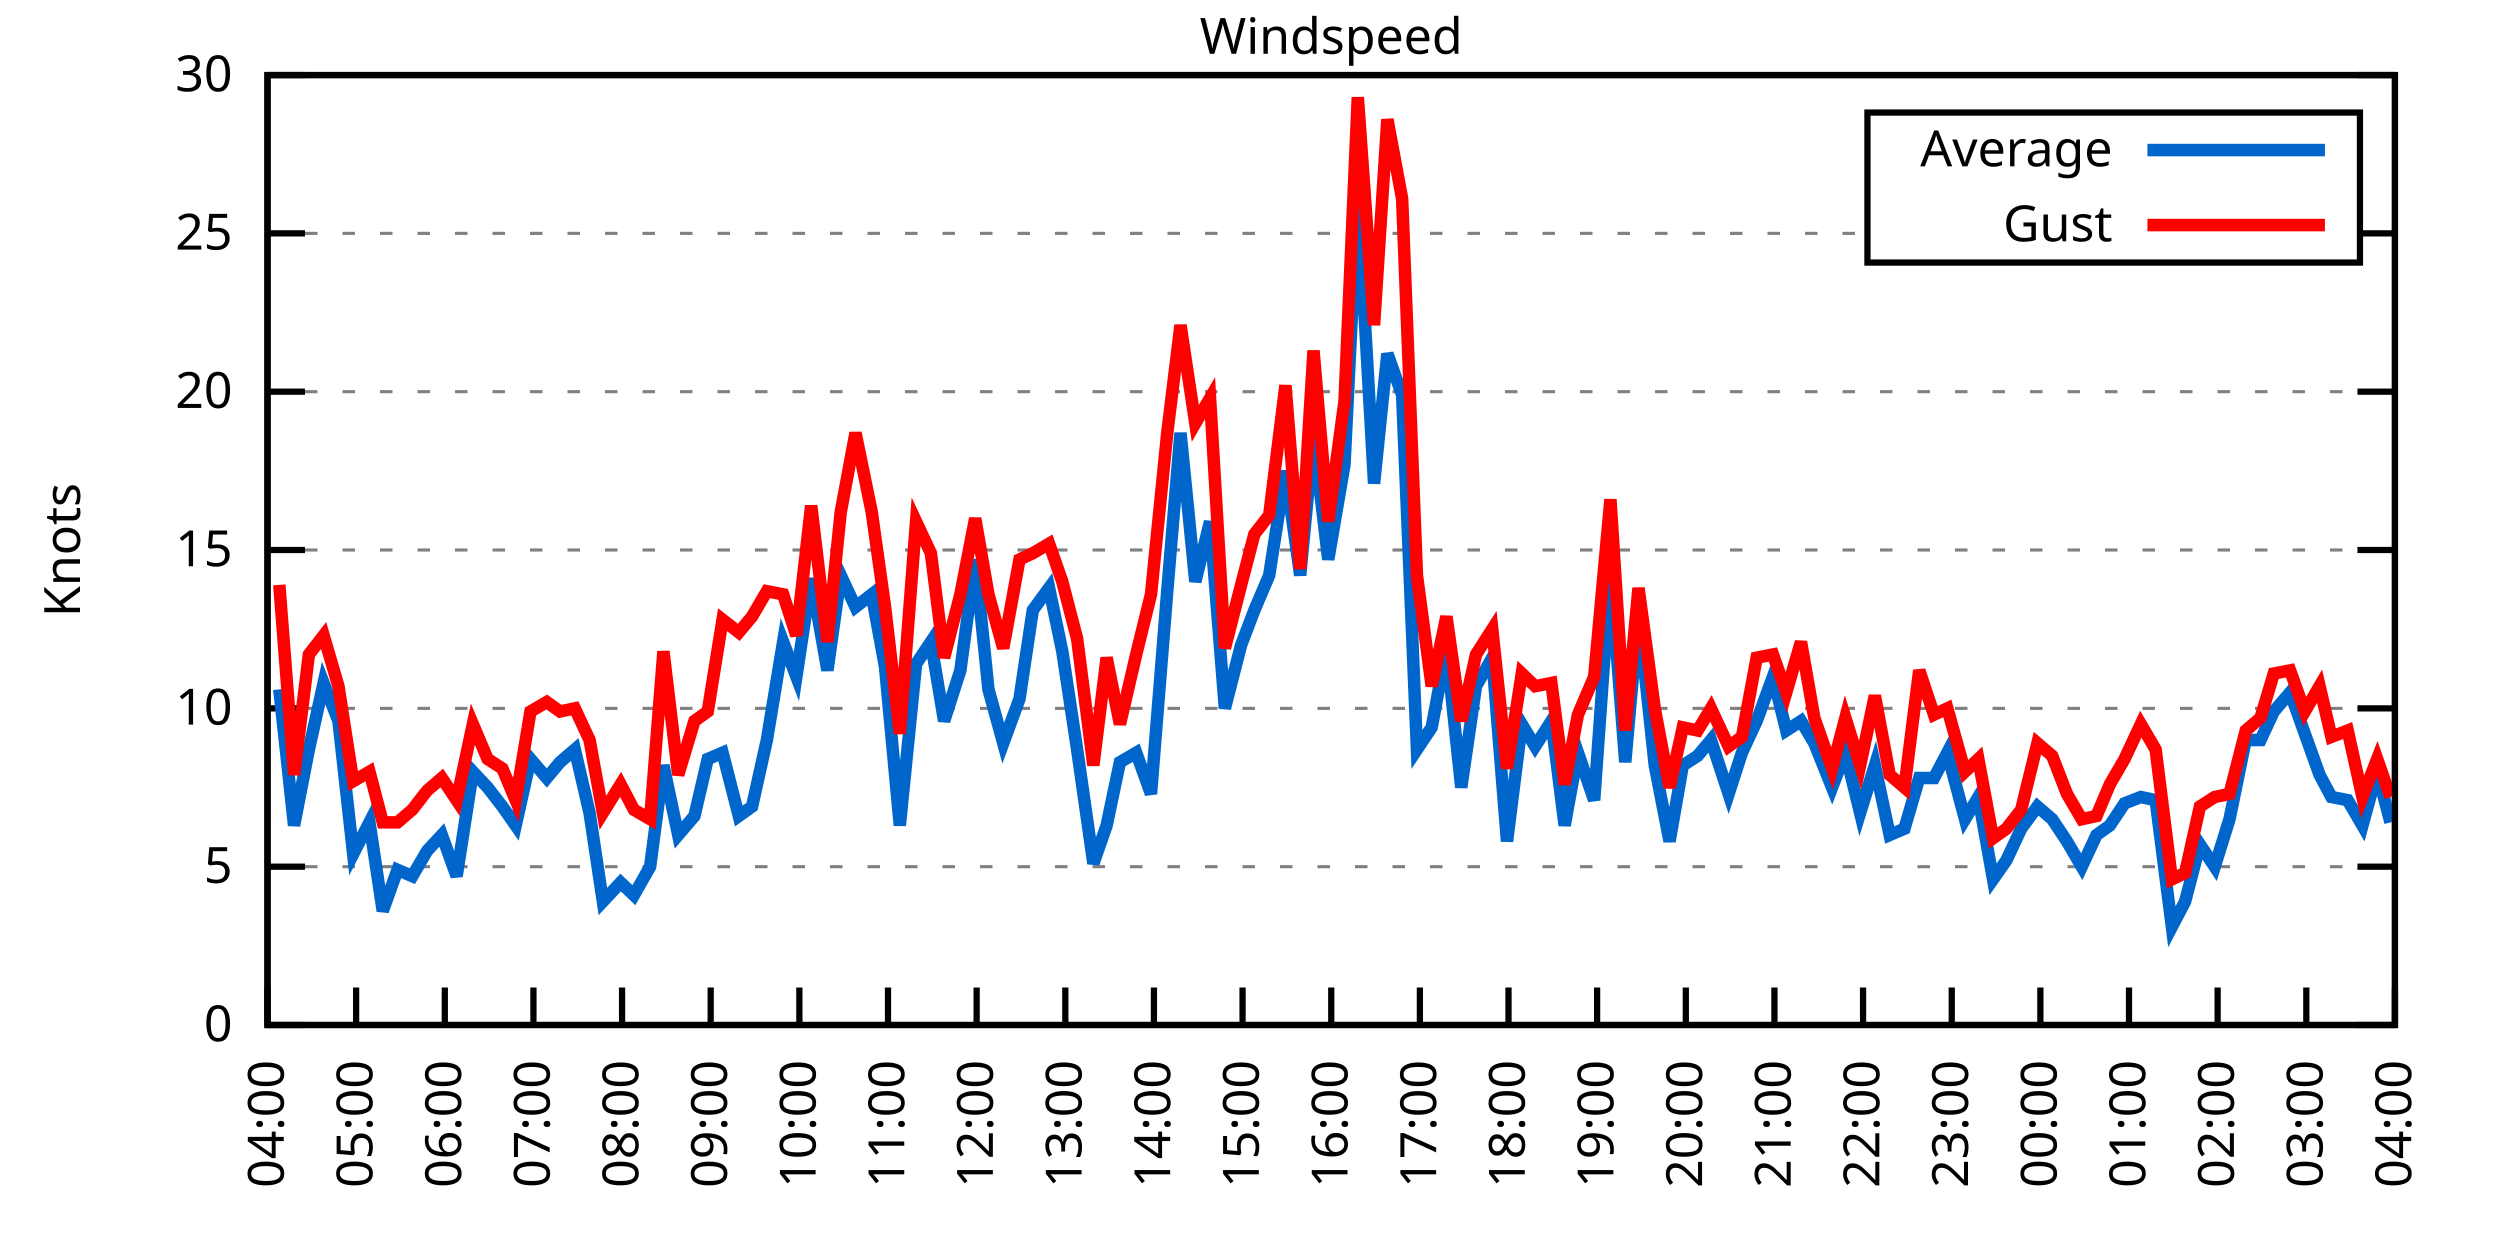
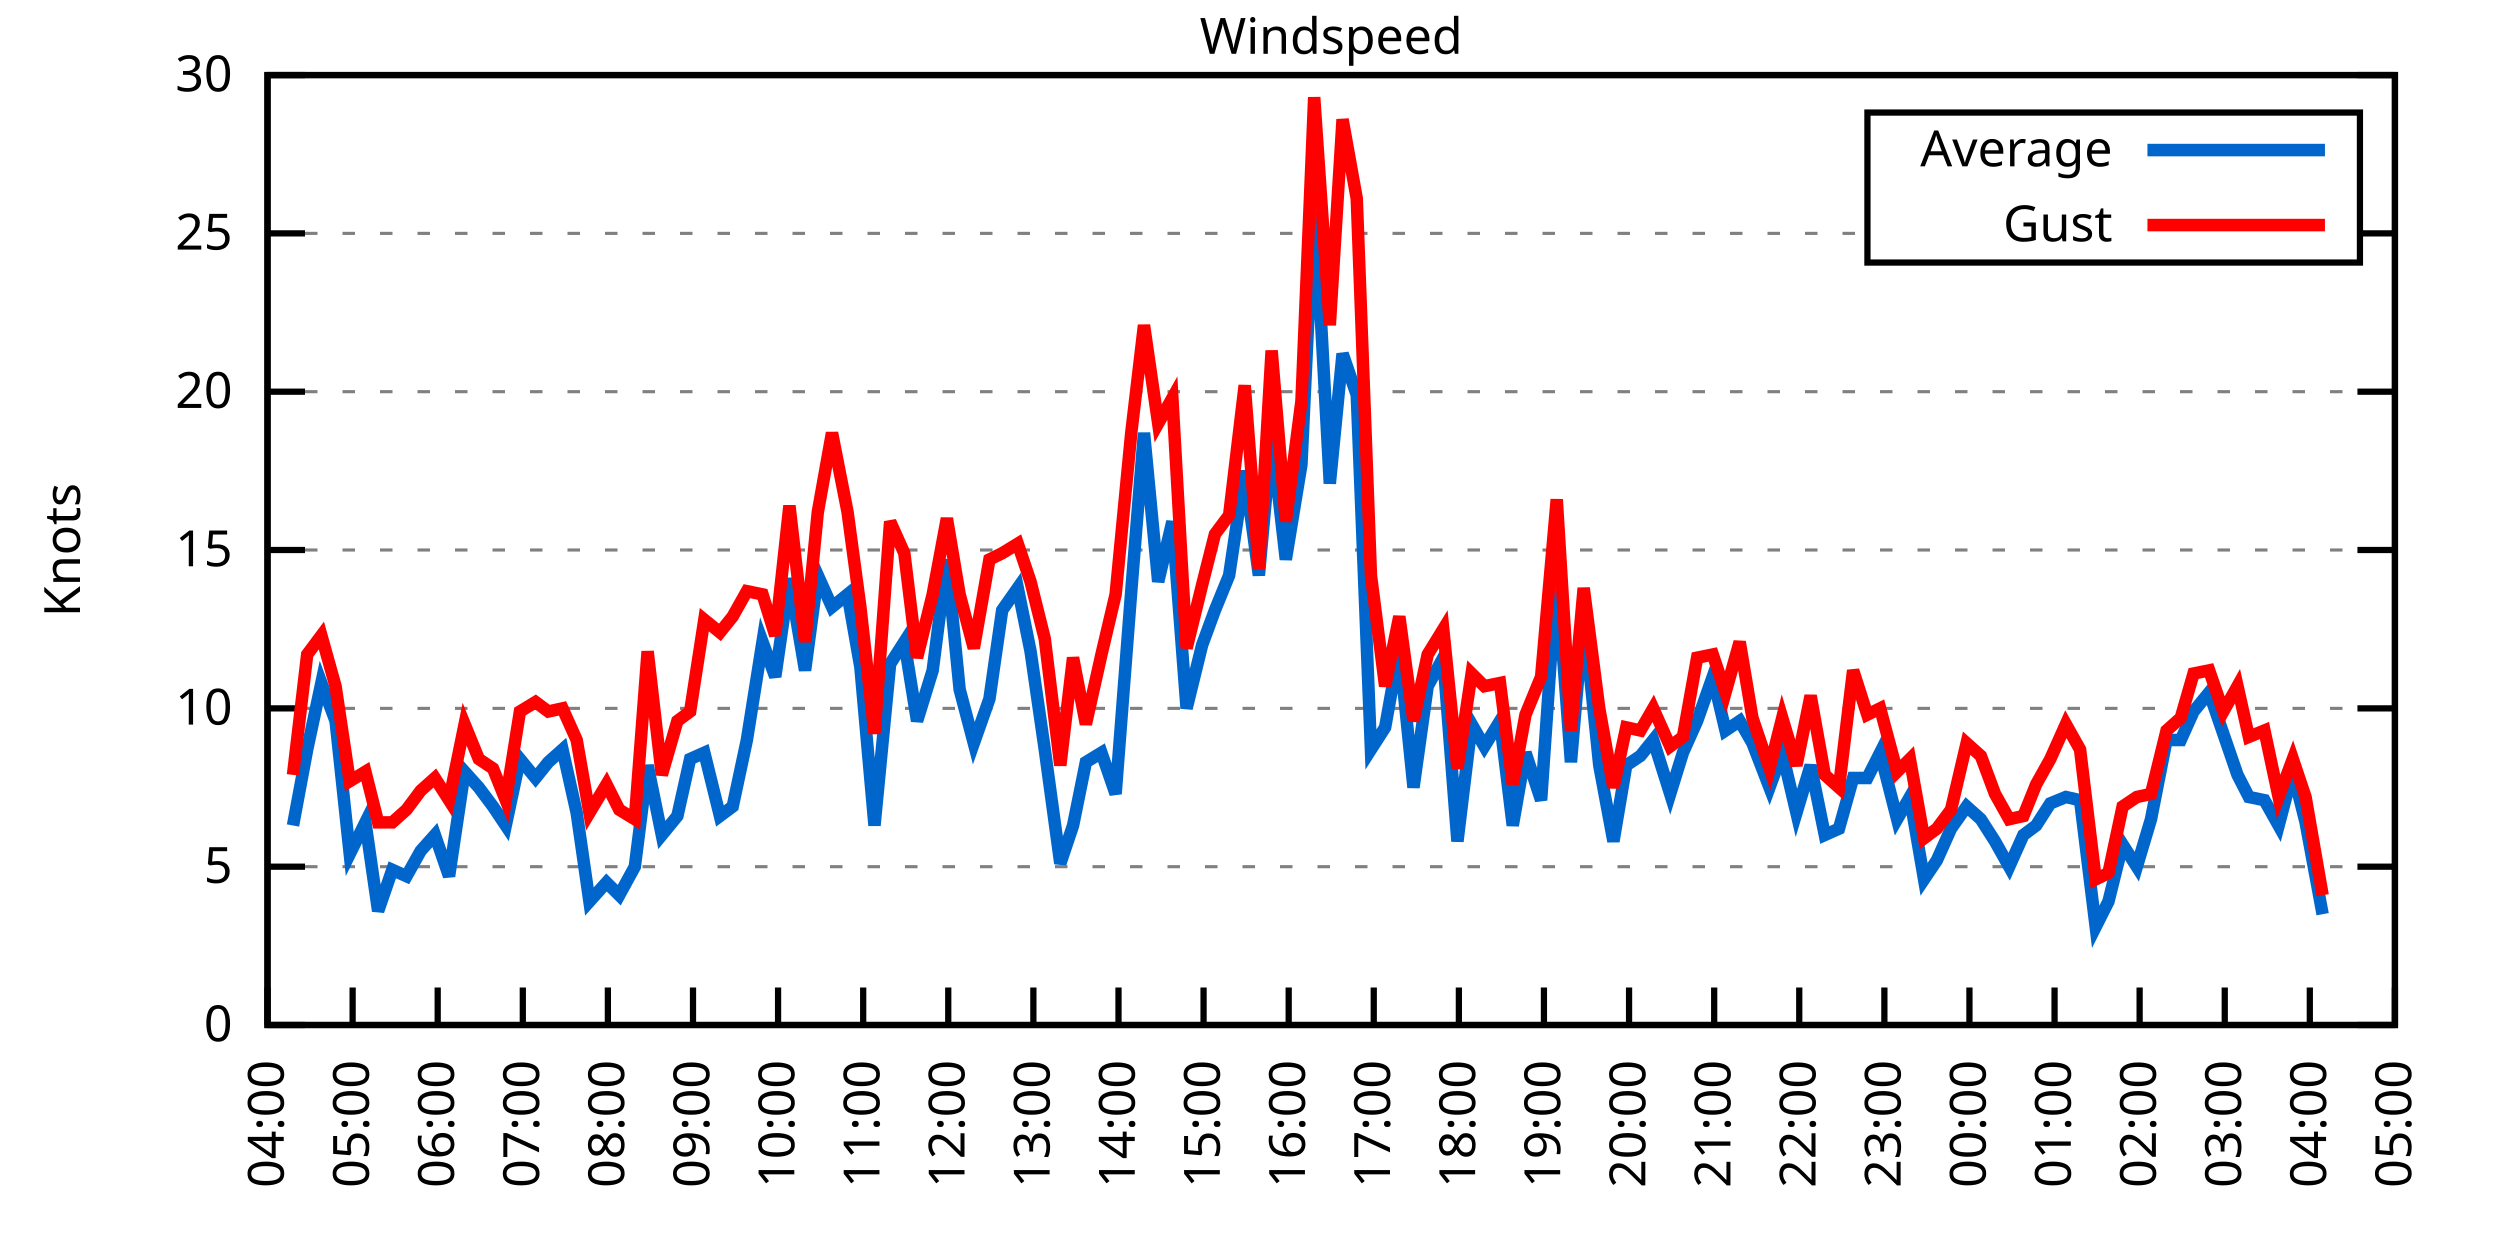
<svg xmlns="http://www.w3.org/2000/svg" xmlns:xlink="http://www.w3.org/1999/xlink" width="400" height="200" viewBox="0 0 400 200">
  <g id="gnuplot_canvas">
    <rect x="0" y="0" width="400" height="200" fill="none" />
    <defs>
      <circle id="gpDot" r="0.5" stroke-width="0.5" stroke="currentColor" />
      <path id="gpPt0" stroke-width="0.333" stroke="currentColor" d="M-1,0 h2 M0,-1 v2" />
      <path id="gpPt1" stroke-width="0.333" stroke="currentColor" d="M-1,-1 L1,1 M1,-1 L-1,1" />
      <path id="gpPt2" stroke-width="0.333" stroke="currentColor" d="M-1,0 L1,0 M0,-1 L0,1 M-1,-1 L1,1 M-1,1 L1,-1" />
      <rect id="gpPt3" stroke-width="0.333" stroke="currentColor" x="-1" y="-1" width="2" height="2" />
      <rect id="gpPt4" stroke-width="0.333" stroke="currentColor" fill="currentColor" x="-1" y="-1" width="2" height="2" />
      <circle id="gpPt5" stroke-width="0.333" stroke="currentColor" cx="0" cy="0" r="1" />
      <use xlink:href="#gpPt5" id="gpPt6" fill="currentColor" stroke="none" />
      <path id="gpPt7" stroke-width="0.333" stroke="currentColor" d="M0,-1.33 L-1.33,0.67 L1.33,0.67 z" />
      <use xlink:href="#gpPt7" id="gpPt8" fill="currentColor" stroke="none" />
      <use xlink:href="#gpPt7" id="gpPt9" stroke="currentColor" transform="rotate(180)" />
      <use xlink:href="#gpPt9" id="gpPt10" fill="currentColor" stroke="none" />
      <use xlink:href="#gpPt3" id="gpPt11" stroke="currentColor" transform="rotate(45)" />
      <use xlink:href="#gpPt11" id="gpPt12" fill="currentColor" stroke="none" />
      <path id="gpPt13" stroke-width="0.333" stroke="currentColor" d="M0,1.330 L1.265,0.411 L0.782,-1.067 L-0.782,-1.076 L-1.265,0.411 z" />
      <use xlink:href="#gpPt13" id="gpPt14" fill="currentColor" stroke="none" />
      <filter id="textbox" filterUnits="objectBoundingBox" x="0" y="0" height="1" width="1">
        <feFlood flood-color="white" flood-opacity="1" result="bgnd" />
        <feComposite in="SourceGraphic" in2="bgnd" operator="atop" />
      </filter>
      <filter id="greybox" filterUnits="objectBoundingBox" x="0" y="0" height="1" width="1">
        <feFlood flood-color="lightgrey" flood-opacity="1" result="grey" />
        <feComposite in="SourceGraphic" in2="grey" operator="atop" />
      </filter>
    </defs>
    <g fill="none" color="white" stroke="currentColor" stroke-width="1.00" stroke-linecap="butt" stroke-linejoin="miter">
</g>
    <g fill="none" color="black" stroke="currentColor" stroke-width="1.00" stroke-linecap="butt" stroke-linejoin="miter">
      <g stroke="none" shape-rendering="crispEdges">
        <polygon fill="rgb(255, 255, 255)" points="42.80,164.00 383.18,164.00 383.18,12.02 42.80,12.02 " />
      </g>
    </g>
    <g fill="none" color="black" stroke="currentColor" stroke-width="1.00" stroke-linecap="butt" stroke-linejoin="miter">
</g>
    <g fill="none" color="black" stroke="black" stroke-width="0.50" stroke-linecap="butt" stroke-linejoin="miter">
</g>
    <g fill="none" color="gray" stroke="currentColor" stroke-width="0.50" stroke-linecap="butt" stroke-linejoin="miter">
      <path stroke="gray" stroke-dasharray="2,4" class="gridline" d="M42.80,164.00 L383.19,164.00  " />
    </g>
    <g fill="none" color="gray" stroke="gray" stroke-width="1.00" stroke-linecap="butt" stroke-linejoin="miter">
</g>
    <g fill="none" color="black" stroke="currentColor" stroke-width="1.00" stroke-linecap="butt" stroke-linejoin="miter">
      <path stroke="black" d="M42.80,164.00 L48.80,164.00 M383.19,164.00 L377.19,164.00  " />
      <g transform="translate(37.20,166.60)" stroke="none" fill="black" font-family="Sans" font-size="8.00" text-anchor="end">
        <text>
          <tspan font-family="Sans"> 0</tspan>
        </text>
      </g>
    </g>
    <g fill="none" color="black" stroke="currentColor" stroke-width="1.00" stroke-linecap="butt" stroke-linejoin="miter">
</g>
    <g fill="none" color="black" stroke="black" stroke-width="0.50" stroke-linecap="butt" stroke-linejoin="miter">
</g>
    <g fill="none" color="gray" stroke="currentColor" stroke-width="0.50" stroke-linecap="butt" stroke-linejoin="miter">
      <path stroke="gray" stroke-dasharray="2,4" class="gridline" d="M42.80,138.67 L383.19,138.67  " />
    </g>
    <g fill="none" color="gray" stroke="gray" stroke-width="1.00" stroke-linecap="butt" stroke-linejoin="miter">
</g>
    <g fill="none" color="black" stroke="currentColor" stroke-width="1.00" stroke-linecap="butt" stroke-linejoin="miter">
      <path stroke="black" d="M42.80,138.67 L48.80,138.67 M383.19,138.67 L377.19,138.67  " />
      <g transform="translate(37.20,141.27)" stroke="none" fill="black" font-family="Sans" font-size="8.00" text-anchor="end">
        <text>
          <tspan font-family="Sans"> 5</tspan>
        </text>
      </g>
    </g>
    <g fill="none" color="black" stroke="currentColor" stroke-width="1.00" stroke-linecap="butt" stroke-linejoin="miter">
</g>
    <g fill="none" color="black" stroke="black" stroke-width="0.50" stroke-linecap="butt" stroke-linejoin="miter">
</g>
    <g fill="none" color="gray" stroke="currentColor" stroke-width="0.50" stroke-linecap="butt" stroke-linejoin="miter">
      <path stroke="gray" stroke-dasharray="2,4" class="gridline" d="M42.80,113.34 L383.19,113.34  " />
    </g>
    <g fill="none" color="gray" stroke="gray" stroke-width="1.00" stroke-linecap="butt" stroke-linejoin="miter">
</g>
    <g fill="none" color="black" stroke="currentColor" stroke-width="1.00" stroke-linecap="butt" stroke-linejoin="miter">
      <path stroke="black" d="M42.80,113.34 L48.80,113.34 M383.19,113.34 L377.19,113.34  " />
      <g transform="translate(37.20,115.94)" stroke="none" fill="black" font-family="Sans" font-size="8.00" text-anchor="end">
        <text>
          <tspan font-family="Sans"> 10</tspan>
        </text>
      </g>
    </g>
    <g fill="none" color="black" stroke="currentColor" stroke-width="1.00" stroke-linecap="butt" stroke-linejoin="miter">
</g>
    <g fill="none" color="black" stroke="black" stroke-width="0.50" stroke-linecap="butt" stroke-linejoin="miter">
</g>
    <g fill="none" color="gray" stroke="currentColor" stroke-width="0.50" stroke-linecap="butt" stroke-linejoin="miter">
      <path stroke="gray" stroke-dasharray="2,4" class="gridline" d="M42.80,88.00 L383.19,88.00  " />
    </g>
    <g fill="none" color="gray" stroke="gray" stroke-width="1.00" stroke-linecap="butt" stroke-linejoin="miter">
</g>
    <g fill="none" color="black" stroke="currentColor" stroke-width="1.00" stroke-linecap="butt" stroke-linejoin="miter">
      <path stroke="black" d="M42.80,88.00 L48.80,88.00 M383.19,88.00 L377.19,88.00  " />
      <g transform="translate(37.20,90.60)" stroke="none" fill="black" font-family="Sans" font-size="8.00" text-anchor="end">
        <text>
          <tspan font-family="Sans"> 15</tspan>
        </text>
      </g>
    </g>
    <g fill="none" color="black" stroke="currentColor" stroke-width="1.00" stroke-linecap="butt" stroke-linejoin="miter">
</g>
    <g fill="none" color="black" stroke="black" stroke-width="0.50" stroke-linecap="butt" stroke-linejoin="miter">
</g>
    <g fill="none" color="gray" stroke="currentColor" stroke-width="0.50" stroke-linecap="butt" stroke-linejoin="miter">
      <path stroke="gray" stroke-dasharray="2,4" class="gridline" d="M42.80,62.67 L383.19,62.67  " />
    </g>
    <g fill="none" color="gray" stroke="gray" stroke-width="1.00" stroke-linecap="butt" stroke-linejoin="miter">
</g>
    <g fill="none" color="black" stroke="currentColor" stroke-width="1.00" stroke-linecap="butt" stroke-linejoin="miter">
      <path stroke="black" d="M42.80,62.67 L48.80,62.67 M383.19,62.67 L377.19,62.67  " />
      <g transform="translate(37.20,65.27)" stroke="none" fill="black" font-family="Sans" font-size="8.00" text-anchor="end">
        <text>
          <tspan font-family="Sans"> 20</tspan>
        </text>
      </g>
    </g>
    <g fill="none" color="black" stroke="currentColor" stroke-width="1.00" stroke-linecap="butt" stroke-linejoin="miter">
</g>
    <g fill="none" color="black" stroke="black" stroke-width="0.50" stroke-linecap="butt" stroke-linejoin="miter">
</g>
    <g fill="none" color="gray" stroke="currentColor" stroke-width="0.50" stroke-linecap="butt" stroke-linejoin="miter">
      <path stroke="gray" stroke-dasharray="2,4" class="gridline" d="M42.80,37.34 L298.79,37.34 M377.59,37.34 L383.19,37.34  " />
    </g>
    <g fill="none" color="gray" stroke="gray" stroke-width="1.00" stroke-linecap="butt" stroke-linejoin="miter">
</g>
    <g fill="none" color="black" stroke="currentColor" stroke-width="1.00" stroke-linecap="butt" stroke-linejoin="miter">
      <path stroke="black" d="M42.80,37.34 L48.80,37.34 M383.19,37.34 L377.19,37.34  " />
      <g transform="translate(37.20,39.94)" stroke="none" fill="black" font-family="Sans" font-size="8.00" text-anchor="end">
        <text>
          <tspan font-family="Sans"> 25</tspan>
        </text>
      </g>
    </g>
    <g fill="none" color="black" stroke="currentColor" stroke-width="1.00" stroke-linecap="butt" stroke-linejoin="miter">
</g>
    <g fill="none" color="black" stroke="black" stroke-width="0.50" stroke-linecap="butt" stroke-linejoin="miter">
</g>
    <g fill="none" color="gray" stroke="currentColor" stroke-width="0.50" stroke-linecap="butt" stroke-linejoin="miter">
      <path stroke="gray" stroke-dasharray="2,4" class="gridline" d="M42.80,12.01 L383.19,12.01  " />
    </g>
    <g fill="none" color="gray" stroke="gray" stroke-width="1.00" stroke-linecap="butt" stroke-linejoin="miter">
</g>
    <g fill="none" color="black" stroke="currentColor" stroke-width="1.00" stroke-linecap="butt" stroke-linejoin="miter">
      <path stroke="black" d="M42.80,12.01 L48.80,12.01 M383.19,12.01 L377.19,12.01  " />
      <g transform="translate(37.20,14.61)" stroke="none" fill="black" font-family="Sans" font-size="8.00" text-anchor="end">
        <text>
          <tspan font-family="Sans"> 30</tspan>
        </text>
      </g>
    </g>
    <g fill="none" color="black" stroke="currentColor" stroke-width="1.00" stroke-linecap="butt" stroke-linejoin="miter">
      <path stroke="black" d="M42.80,164.00 L42.80,158.00  " />
      <g transform="translate(45.40,169.60) rotate(270.00)" stroke="none" fill="black" font-family="Sans" font-size="8.00" text-anchor="end">
        <text>
          <tspan font-family="Sans">04:00</tspan>
        </text>
      </g>
    </g>
    <g fill="none" color="black" stroke="currentColor" stroke-width="1.00" stroke-linecap="butt" stroke-linejoin="miter">
-       <path stroke="black" d="M56.98,164.00 L56.98,158.00  " />
-       <g transform="translate(59.58,169.60) rotate(270.00)" stroke="none" fill="black" font-family="Sans" font-size="8.00" text-anchor="end">
+       <path stroke="black" d="M56.42,164.00 L56.42,158.00  " />
+       <g transform="translate(59.02,169.60) rotate(270.00)" stroke="none" fill="black" font-family="Sans" font-size="8.00" text-anchor="end">
        <text>
          <tspan font-family="Sans">05:00</tspan>
        </text>
      </g>
    </g>
    <g fill="none" color="black" stroke="currentColor" stroke-width="1.00" stroke-linecap="butt" stroke-linejoin="miter">
-       <path stroke="black" d="M71.17,164.00 L71.17,158.00  " />
-       <g transform="translate(73.77,169.60) rotate(270.00)" stroke="none" fill="black" font-family="Sans" font-size="8.00" text-anchor="end">
+       <path stroke="black" d="M70.03,164.00 L70.03,158.00  " />
+       <g transform="translate(72.63,169.60) rotate(270.00)" stroke="none" fill="black" font-family="Sans" font-size="8.00" text-anchor="end">
        <text>
          <tspan font-family="Sans">06:00</tspan>
        </text>
      </g>
    </g>
    <g fill="none" color="black" stroke="currentColor" stroke-width="1.00" stroke-linecap="butt" stroke-linejoin="miter">
-       <path stroke="black" d="M85.35,164.00 L85.35,158.00  " />
-       <g transform="translate(87.95,169.60) rotate(270.00)" stroke="none" fill="black" font-family="Sans" font-size="8.00" text-anchor="end">
+       <path stroke="black" d="M83.65,164.00 L83.65,158.00  " />
+       <g transform="translate(86.25,169.60) rotate(270.00)" stroke="none" fill="black" font-family="Sans" font-size="8.00" text-anchor="end">
        <text>
          <tspan font-family="Sans">07:00</tspan>
        </text>
      </g>
    </g>
    <g fill="none" color="black" stroke="currentColor" stroke-width="1.00" stroke-linecap="butt" stroke-linejoin="miter">
-       <path stroke="black" d="M99.53,164.00 L99.53,158.00  " />
-       <g transform="translate(102.13,169.60) rotate(270.00)" stroke="none" fill="black" font-family="Sans" font-size="8.00" text-anchor="end">
+       <path stroke="black" d="M97.26,164.00 L97.26,158.00  " />
+       <g transform="translate(99.86,169.60) rotate(270.00)" stroke="none" fill="black" font-family="Sans" font-size="8.00" text-anchor="end">
        <text>
          <tspan font-family="Sans">08:00</tspan>
        </text>
      </g>
    </g>
    <g fill="none" color="black" stroke="currentColor" stroke-width="1.00" stroke-linecap="butt" stroke-linejoin="miter">
-       <path stroke="black" d="M113.71,164.00 L113.71,158.00  " />
-       <g transform="translate(116.31,169.60) rotate(270.00)" stroke="none" fill="black" font-family="Sans" font-size="8.00" text-anchor="end">
+       <path stroke="black" d="M110.88,164.00 L110.88,158.00  " />
+       <g transform="translate(113.48,169.60) rotate(270.00)" stroke="none" fill="black" font-family="Sans" font-size="8.00" text-anchor="end">
        <text>
          <tspan font-family="Sans">09:00</tspan>
        </text>
      </g>
    </g>
    <g fill="none" color="black" stroke="currentColor" stroke-width="1.00" stroke-linecap="butt" stroke-linejoin="miter">
-       <path stroke="black" d="M127.90,164.00 L127.90,158.00  " />
-       <g transform="translate(130.50,169.60) rotate(270.00)" stroke="none" fill="black" font-family="Sans" font-size="8.00" text-anchor="end">
+       <path stroke="black" d="M124.49,164.00 L124.49,158.00  " />
+       <g transform="translate(127.09,169.60) rotate(270.00)" stroke="none" fill="black" font-family="Sans" font-size="8.00" text-anchor="end">
        <text>
          <tspan font-family="Sans">10:00</tspan>
        </text>
      </g>
    </g>
    <g fill="none" color="black" stroke="currentColor" stroke-width="1.00" stroke-linecap="butt" stroke-linejoin="miter">
-       <path stroke="black" d="M142.08,164.00 L142.08,158.00  " />
-       <g transform="translate(144.68,169.60) rotate(270.00)" stroke="none" fill="black" font-family="Sans" font-size="8.00" text-anchor="end">
+       <path stroke="black" d="M138.11,164.00 L138.11,158.00  " />
+       <g transform="translate(140.71,169.60) rotate(270.00)" stroke="none" fill="black" font-family="Sans" font-size="8.00" text-anchor="end">
        <text>
          <tspan font-family="Sans">11:00</tspan>
        </text>
      </g>
    </g>
    <g fill="none" color="black" stroke="currentColor" stroke-width="1.00" stroke-linecap="butt" stroke-linejoin="miter">
-       <path stroke="black" d="M156.26,164.00 L156.26,158.00  " />
-       <g transform="translate(158.86,169.60) rotate(270.00)" stroke="none" fill="black" font-family="Sans" font-size="8.00" text-anchor="end">
+       <path stroke="black" d="M151.72,164.00 L151.72,158.00  " />
+       <g transform="translate(154.32,169.60) rotate(270.00)" stroke="none" fill="black" font-family="Sans" font-size="8.00" text-anchor="end">
        <text>
          <tspan font-family="Sans">12:00</tspan>
        </text>
      </g>
    </g>
    <g fill="none" color="black" stroke="currentColor" stroke-width="1.00" stroke-linecap="butt" stroke-linejoin="miter">
-       <path stroke="black" d="M170.45,164.00 L170.45,158.00  " />
-       <g transform="translate(173.05,169.60) rotate(270.00)" stroke="none" fill="black" font-family="Sans" font-size="8.00" text-anchor="end">
+       <path stroke="black" d="M165.34,164.00 L165.34,158.00  " />
+       <g transform="translate(167.94,169.60) rotate(270.00)" stroke="none" fill="black" font-family="Sans" font-size="8.00" text-anchor="end">
        <text>
          <tspan font-family="Sans">13:00</tspan>
        </text>
      </g>
    </g>
    <g fill="none" color="black" stroke="currentColor" stroke-width="1.00" stroke-linecap="butt" stroke-linejoin="miter">
-       <path stroke="black" d="M184.63,164.00 L184.63,158.00  " />
-       <g transform="translate(187.23,169.60) rotate(270.00)" stroke="none" fill="black" font-family="Sans" font-size="8.00" text-anchor="end">
+       <path stroke="black" d="M178.96,164.00 L178.96,158.00  " />
+       <g transform="translate(181.56,169.60) rotate(270.00)" stroke="none" fill="black" font-family="Sans" font-size="8.00" text-anchor="end">
        <text>
          <tspan font-family="Sans">14:00</tspan>
        </text>
      </g>
    </g>
    <g fill="none" color="black" stroke="currentColor" stroke-width="1.00" stroke-linecap="butt" stroke-linejoin="miter">
-       <path stroke="black" d="M198.81,164.00 L198.81,158.00  " />
-       <g transform="translate(201.41,169.60) rotate(270.00)" stroke="none" fill="black" font-family="Sans" font-size="8.00" text-anchor="end">
+       <path stroke="black" d="M192.57,164.00 L192.57,158.00  " />
+       <g transform="translate(195.17,169.60) rotate(270.00)" stroke="none" fill="black" font-family="Sans" font-size="8.00" text-anchor="end">
        <text>
          <tspan font-family="Sans">15:00</tspan>
        </text>
      </g>
    </g>
    <g fill="none" color="black" stroke="currentColor" stroke-width="1.00" stroke-linecap="butt" stroke-linejoin="miter">
-       <path stroke="black" d="M213.00,164.00 L213.00,158.00  " />
-       <g transform="translate(215.60,169.60) rotate(270.00)" stroke="none" fill="black" font-family="Sans" font-size="8.00" text-anchor="end">
+       <path stroke="black" d="M206.19,164.00 L206.19,158.00  " />
+       <g transform="translate(208.79,169.60) rotate(270.00)" stroke="none" fill="black" font-family="Sans" font-size="8.00" text-anchor="end">
        <text>
          <tspan font-family="Sans">16:00</tspan>
        </text>
      </g>
    </g>
    <g fill="none" color="black" stroke="currentColor" stroke-width="1.00" stroke-linecap="butt" stroke-linejoin="miter">
-       <path stroke="black" d="M227.18,164.00 L227.18,158.00  " />
-       <g transform="translate(229.78,169.60) rotate(270.00)" stroke="none" fill="black" font-family="Sans" font-size="8.00" text-anchor="end">
+       <path stroke="black" d="M219.80,164.00 L219.80,158.00  " />
+       <g transform="translate(222.40,169.60) rotate(270.00)" stroke="none" fill="black" font-family="Sans" font-size="8.00" text-anchor="end">
        <text>
          <tspan font-family="Sans">17:00</tspan>
        </text>
      </g>
    </g>
    <g fill="none" color="black" stroke="currentColor" stroke-width="1.00" stroke-linecap="butt" stroke-linejoin="miter">
-       <path stroke="black" d="M241.36,164.00 L241.36,158.00  " />
-       <g transform="translate(243.96,169.60) rotate(270.00)" stroke="none" fill="black" font-family="Sans" font-size="8.00" text-anchor="end">
+       <path stroke="black" d="M233.42,164.00 L233.42,158.00  " />
+       <g transform="translate(236.02,169.60) rotate(270.00)" stroke="none" fill="black" font-family="Sans" font-size="8.00" text-anchor="end">
        <text>
          <tspan font-family="Sans">18:00</tspan>
        </text>
      </g>
    </g>
    <g fill="none" color="black" stroke="currentColor" stroke-width="1.00" stroke-linecap="butt" stroke-linejoin="miter">
-       <path stroke="black" d="M255.54,164.00 L255.54,158.00  " />
-       <g transform="translate(258.14,169.60) rotate(270.00)" stroke="none" fill="black" font-family="Sans" font-size="8.00" text-anchor="end">
+       <path stroke="black" d="M247.03,164.00 L247.03,158.00  " />
+       <g transform="translate(249.63,169.60) rotate(270.00)" stroke="none" fill="black" font-family="Sans" font-size="8.00" text-anchor="end">
        <text>
          <tspan font-family="Sans">19:00</tspan>
        </text>
      </g>
    </g>
    <g fill="none" color="black" stroke="currentColor" stroke-width="1.00" stroke-linecap="butt" stroke-linejoin="miter">
-       <path stroke="black" d="M269.73,164.00 L269.73,158.00  " />
-       <g transform="translate(272.33,169.60) rotate(270.00)" stroke="none" fill="black" font-family="Sans" font-size="8.00" text-anchor="end">
+       <path stroke="black" d="M260.65,164.00 L260.65,158.00  " />
+       <g transform="translate(263.25,169.60) rotate(270.00)" stroke="none" fill="black" font-family="Sans" font-size="8.00" text-anchor="end">
        <text>
          <tspan font-family="Sans">20:00</tspan>
        </text>
      </g>
    </g>
    <g fill="none" color="black" stroke="currentColor" stroke-width="1.00" stroke-linecap="butt" stroke-linejoin="miter">
-       <path stroke="black" d="M283.91,164.00 L283.91,158.00  " />
-       <g transform="translate(286.51,169.60) rotate(270.00)" stroke="none" fill="black" font-family="Sans" font-size="8.00" text-anchor="end">
+       <path stroke="black" d="M274.27,164.00 L274.27,158.00  " />
+       <g transform="translate(276.87,169.60) rotate(270.00)" stroke="none" fill="black" font-family="Sans" font-size="8.00" text-anchor="end">
        <text>
          <tspan font-family="Sans">21:00</tspan>
        </text>
      </g>
    </g>
    <g fill="none" color="black" stroke="currentColor" stroke-width="1.00" stroke-linecap="butt" stroke-linejoin="miter">
-       <path stroke="black" d="M298.09,164.00 L298.09,158.00  " />
-       <g transform="translate(300.69,169.60) rotate(270.00)" stroke="none" fill="black" font-family="Sans" font-size="8.00" text-anchor="end">
+       <path stroke="black" d="M287.88,164.00 L287.88,158.00  " />
+       <g transform="translate(290.48,169.60) rotate(270.00)" stroke="none" fill="black" font-family="Sans" font-size="8.00" text-anchor="end">
        <text>
          <tspan font-family="Sans">22:00</tspan>
        </text>
      </g>
    </g>
    <g fill="none" color="black" stroke="currentColor" stroke-width="1.00" stroke-linecap="butt" stroke-linejoin="miter">
-       <path stroke="black" d="M312.28,164.00 L312.28,158.00  " />
-       <g transform="translate(314.88,169.60) rotate(270.00)" stroke="none" fill="black" font-family="Sans" font-size="8.00" text-anchor="end">
+       <path stroke="black" d="M301.50,164.00 L301.50,158.00  " />
+       <g transform="translate(304.10,169.60) rotate(270.00)" stroke="none" fill="black" font-family="Sans" font-size="8.00" text-anchor="end">
        <text>
          <tspan font-family="Sans">23:00</tspan>
        </text>
      </g>
    </g>
    <g fill="none" color="black" stroke="currentColor" stroke-width="1.00" stroke-linecap="butt" stroke-linejoin="miter">
-       <path stroke="black" d="M326.46,164.00 L326.46,158.00  " />
-       <g transform="translate(329.06,169.60) rotate(270.00)" stroke="none" fill="black" font-family="Sans" font-size="8.00" text-anchor="end">
+       <path stroke="black" d="M315.11,164.00 L315.11,158.00  " />
+       <g transform="translate(317.71,169.60) rotate(270.00)" stroke="none" fill="black" font-family="Sans" font-size="8.00" text-anchor="end">
        <text>
          <tspan font-family="Sans">00:00</tspan>
        </text>
      </g>
    </g>
    <g fill="none" color="black" stroke="currentColor" stroke-width="1.00" stroke-linecap="butt" stroke-linejoin="miter">
-       <path stroke="black" d="M340.64,164.00 L340.64,158.00  " />
-       <g transform="translate(343.24,169.60) rotate(270.00)" stroke="none" fill="black" font-family="Sans" font-size="8.00" text-anchor="end">
+       <path stroke="black" d="M328.73,164.00 L328.73,158.00  " />
+       <g transform="translate(331.33,169.60) rotate(270.00)" stroke="none" fill="black" font-family="Sans" font-size="8.00" text-anchor="end">
        <text>
          <tspan font-family="Sans">01:00</tspan>
        </text>
      </g>
    </g>
    <g fill="none" color="black" stroke="currentColor" stroke-width="1.00" stroke-linecap="butt" stroke-linejoin="miter">
-       <path stroke="black" d="M354.82,164.00 L354.82,158.00  " />
-       <g transform="translate(357.42,169.60) rotate(270.00)" stroke="none" fill="black" font-family="Sans" font-size="8.00" text-anchor="end">
+       <path stroke="black" d="M342.34,164.00 L342.34,158.00  " />
+       <g transform="translate(344.94,169.60) rotate(270.00)" stroke="none" fill="black" font-family="Sans" font-size="8.00" text-anchor="end">
        <text>
          <tspan font-family="Sans">02:00</tspan>
        </text>
      </g>
    </g>
    <g fill="none" color="black" stroke="currentColor" stroke-width="1.00" stroke-linecap="butt" stroke-linejoin="miter">
-       <path stroke="black" d="M369.01,164.00 L369.01,158.00  " />
-       <g transform="translate(371.61,169.60) rotate(270.00)" stroke="none" fill="black" font-family="Sans" font-size="8.00" text-anchor="end">
+       <path stroke="black" d="M355.96,164.00 L355.96,158.00  " />
+       <g transform="translate(358.56,169.60) rotate(270.00)" stroke="none" fill="black" font-family="Sans" font-size="8.00" text-anchor="end">
        <text>
          <tspan font-family="Sans">03:00</tspan>
+         </text>
+       </g>
+     </g>
+     <g fill="none" color="black" stroke="currentColor" stroke-width="1.00" stroke-linecap="butt" stroke-linejoin="miter">
+       <path stroke="black" d="M369.57,164.00 L369.57,158.00  " />
+       <g transform="translate(372.17,169.60) rotate(270.00)" stroke="none" fill="black" font-family="Sans" font-size="8.00" text-anchor="end">
+         <text>
+           <tspan font-family="Sans">04:00</tspan>
        </text>
      </g>
    </g>
    <g fill="none" color="black" stroke="currentColor" stroke-width="1.00" stroke-linecap="butt" stroke-linejoin="miter">
      <path stroke="black" d="M383.19,164.00 L383.19,158.00  " />
      <g transform="translate(385.79,169.60) rotate(270.00)" stroke="none" fill="black" font-family="Sans" font-size="8.00" text-anchor="end">
        <text>
-           <tspan font-family="Sans">04:00</tspan>
+           <tspan font-family="Sans">05:00</tspan>
        </text>
      </g>
    </g>
    <g fill="none" color="black" stroke="currentColor" stroke-width="1.00" stroke-linecap="butt" stroke-linejoin="miter">
</g>
    <g fill="none" color="black" stroke="currentColor" stroke-width="1.00" stroke-linecap="butt" stroke-linejoin="miter">
      <path stroke="black" d="M42.80,12.01 L42.80,164.00 L383.19,164.00 L383.19,12.01 L42.80,12.01 Z  " />
    </g>
    <g fill="none" color="black" stroke="currentColor" stroke-width="1.00" stroke-linecap="butt" stroke-linejoin="miter">
</g>
    <g fill="none" color="black" stroke="currentColor" stroke-width="1.00" stroke-linecap="butt" stroke-linejoin="miter">
      <path stroke="black" d="M298.79,42.01 L298.79,18.01 L377.59,18.01 L377.59,42.01 L298.79,42.01 Z  " />
    </g>
    <g id="Windspeed_plot_1">
      <g fill="none" color="white" stroke="black" stroke-width="2.00" stroke-linecap="butt" stroke-linejoin="miter">
</g>
      <g fill="none" color="black" stroke="currentColor" stroke-width="2.00" stroke-linecap="butt" stroke-linejoin="miter">
        <g transform="translate(337.99,26.61)" stroke="none" fill="black" font-family="Sans" font-size="8.00" text-anchor="end">
          <text>
            <tspan font-family="Sans">Average</tspan>
          </text>
        </g>
      </g>
      <g fill="none" color="black" stroke="currentColor" stroke-width="2.00" stroke-linecap="butt" stroke-linejoin="miter">
-         <path stroke="rgb(  0, 102, 204)" d="M343.59,24.01 L371.99,24.01 M44.69,110.30 L47.05,132.08 L49.42,119.92 L51.78,109.28 L54.15,115.36 L56.51,136.64   L59.11,131.58 L61.24,145.76 L63.60,139.17 L65.97,140.19 L68.33,136.14 L70.69,133.60 L73.06,140.19 L75.66,123.47   L78.02,126.00 L80.38,129.04 L82.51,132.08 L84.88,121.44 L87.48,124.48 L89.60,121.95 L91.97,119.92 L94.33,130.06   L96.46,144.24 L99.30,141.20 L101.42,143.23 L104.02,138.67 L106.15,122.46 L108.51,133.60 L111.11,130.56 L113.24,121.44   L115.61,120.43 L118.21,130.56 L120.33,129.04 L122.70,118.40 L125.30,102.70 L127.42,108.27 L129.79,92.56 L132.39,107.26   L134.52,92.06 L136.88,97.12 L139.48,95.10 L141.61,106.75 L143.97,132.08 L146.57,106.24 L148.94,102.70 L151.06,115.36   L153.66,107.26 L156.03,89.52 L158.15,110.30 L160.52,118.91 L163.12,111.82 L165.25,97.63 L167.85,94.08 L169.97,104.22   L172.34,119.92 L174.94,138.16 L177.06,132.08 L179.19,121.95 L181.79,120.43 L184.16,127.02 L186.76,94.59 L188.88,69.26   L191.25,93.07 L193.61,83.45 L195.98,113.34 L198.58,103.20 L200.70,97.63 L203.07,92.06 L205.67,75.34 L208.03,92.06   L210.16,69.77 L212.52,89.52 L215.12,74.33 L217.25,31.26 L219.85,77.37 L221.98,56.59 L224.34,63.18 L226.71,119.92   L229.07,116.38 L231.43,103.71 L233.80,126.00 L236.16,109.79 L238.76,105.23 L241.12,134.62 L243.49,115.87 L245.62,119.42   L248.22,115.36 L250.34,132.08 L252.47,120.43 L255.07,128.03 L257.67,91.55 L260.04,121.95 L262.16,98.14 L264.76,122.46   L267.13,134.62 L269.25,122.46 L271.62,120.94 L273.75,118.40 L276.58,127.02 L278.71,120.43 L281.07,115.36 L283.67,108.27   L285.80,116.88 L288.16,115.36 L290.29,118.91 L293.13,126.00 L295.26,120.43 L297.62,130.06 L299.98,122.46 L302.35,133.60   L304.71,132.59 L307.08,124.48 L309.44,124.48 L311.57,120.43 L314.40,131.07 L316.53,127.52 L318.89,140.69 L321.02,137.66   L323.39,132.59 L325.99,129.04 L328.35,131.07 L330.71,134.62 L333.08,138.67 L335.44,133.60 L337.57,132.08 L339.93,128.54   L342.53,127.52 L344.90,128.03 L347.50,148.29 L349.62,144.24 L351.99,135.12 L354.35,138.67 L356.72,131.07 L359.32,118.40   L361.68,118.40 L363.81,113.84 L366.41,110.80 L368.77,117.39 L371.13,123.98 L373.03,127.52 L375.63,128.03 L377.99,132.08   L380.35,123.47 L382.48,131.58  " />
+         <path stroke="rgb(  0, 102, 204)" d="M343.59,24.01 L371.99,24.01 M46.88,132.08 L49.15,119.92 L51.42,109.28 L53.69,115.36 L55.96,136.64 L58.46,131.58   L60.50,145.76 L62.77,139.17 L65.04,140.19 L67.31,136.14 L69.58,133.60 L71.85,140.19 L74.34,123.47 L76.61,126.00   L78.88,129.04 L80.92,132.08 L83.19,121.44 L85.69,124.48 L87.73,121.95 L90.00,119.92 L92.27,130.06 L94.31,144.24   L97.04,141.20 L99.08,143.23 L101.57,138.67 L103.62,122.46 L105.89,133.60 L108.38,130.56 L110.42,121.44 L112.69,120.43   L115.19,130.56 L117.23,129.04 L119.50,118.40 L122.00,102.70 L124.04,108.27 L126.31,92.56 L128.81,107.26 L130.85,92.06   L133.12,97.12 L135.61,95.10 L137.66,106.75 L139.92,132.08 L142.42,106.24 L144.69,102.70 L146.73,115.36 L149.23,107.26   L151.50,89.52 L153.54,110.30 L155.81,118.91 L158.31,111.82 L160.35,97.63 L162.84,94.08 L164.89,104.22 L167.16,119.92   L169.65,138.16 L171.69,132.08 L173.74,121.95 L176.23,120.43 L178.50,127.02 L181.00,94.59 L183.04,69.26 L185.31,93.07   L187.58,83.45 L189.85,113.34 L192.34,103.20 L194.39,97.63 L196.66,92.06 L199.15,75.34 L201.42,92.06 L203.46,69.77   L205.73,89.52 L208.23,74.33 L210.27,31.26 L212.77,77.37 L214.81,56.59 L217.08,63.18 L219.35,119.92 L221.62,116.38   L223.89,103.71 L226.16,126.00 L228.43,109.79 L230.92,105.23 L233.19,134.62 L235.46,115.87 L237.50,119.42 L240.00,115.36   L242.04,132.08 L244.08,120.43 L246.58,128.03 L249.08,91.55 L251.35,121.95 L253.39,98.14 L255.88,122.46 L258.15,134.62   L260.20,122.46 L262.47,120.94 L264.51,118.40 L267.23,127.02 L269.27,120.43 L271.54,115.36 L274.04,108.27 L276.08,116.88   L278.35,115.36 L280.39,118.91 L283.12,126.00 L285.16,120.43 L287.43,130.06 L289.70,122.46 L291.97,133.60 L294.23,132.59   L296.50,124.48 L298.77,124.48 L300.82,120.43 L303.54,131.07 L305.58,127.52 L307.85,140.69 L309.89,137.66 L312.16,132.59   L314.66,129.04 L316.93,131.07 L319.20,134.62 L321.47,138.67 L323.74,133.60 L325.78,132.08 L328.05,128.54 L330.54,127.52   L332.81,128.03 L335.31,148.29 L337.35,144.24 L339.62,135.12 L341.89,138.67 L344.16,131.07 L346.65,118.40 L348.92,118.40   L350.97,113.84 L353.46,110.80 L355.73,117.39 L358.00,123.98 L359.82,127.52 L362.31,128.03 L364.58,132.08 L366.85,123.47   L368.89,131.58 L371.62,146.27  " />
      </g>
    </g>
    <g id="Windspeed_plot_2">
      <g fill="none" color="black" stroke="currentColor" stroke-width="2.00" stroke-linecap="butt" stroke-linejoin="miter">
        <g transform="translate(337.99,38.61)" stroke="none" fill="black" font-family="Sans" font-size="8.00" text-anchor="end">
          <text>
            <tspan font-family="Sans">Gust</tspan>
          </text>
        </g>
      </g>
      <g fill="none" color="black" stroke="currentColor" stroke-width="2.00" stroke-linecap="butt" stroke-linejoin="miter">
-         <path stroke="rgb(255,   0,   0)" d="M343.59,36.01 L371.99,36.01 M44.69,93.58 L47.05,123.98 L49.42,104.72 L51.78,101.68 L54.15,109.79 L56.51,124.99   L59.11,123.47 L61.24,131.58 L63.60,131.58 L65.97,129.55 L68.33,126.51 L70.69,124.48 L73.06,128.03 L75.66,115.87   L78.02,121.44 L80.38,122.96 L82.51,128.03 L84.88,113.84 L87.48,112.32 L89.60,113.84 L91.97,113.34 L94.33,118.40   L96.46,130.06 L99.30,125.50 L101.42,129.55 L104.02,131.07 L106.15,104.22 L108.51,123.98 L111.11,115.36 L113.24,113.84   L115.61,99.15 L118.21,101.18 L120.33,98.64 L122.70,94.59 L125.30,95.10 L127.42,101.68 L129.79,80.91 L132.39,102.70   L134.52,81.93 L136.88,69.26 L139.48,81.93 L141.61,97.12 L143.97,117.39 L146.57,83.45 L148.94,88.51 L151.06,105.23   L153.66,95.10 L156.03,82.94 L158.15,95.10 L160.52,103.71 L163.12,89.52 L165.25,88.51 L167.85,86.99 L169.97,93.07   L172.34,102.19 L174.94,122.46 L177.06,105.23 L179.19,115.87 L181.79,104.72 L184.16,95.10 L186.76,69.26 L188.88,52.03   L191.25,67.74 L193.61,63.69 L195.98,103.71 L198.58,93.58 L200.70,85.47 L203.07,82.43 L205.67,61.66 L208.03,91.04   L210.16,56.09 L212.52,83.45 L215.12,64.19 L217.25,15.56 L219.85,52.03 L221.98,19.10 L224.34,31.77 L226.71,92.06   L229.07,109.79 L231.43,98.64 L233.80,115.36 L236.16,104.72 L238.76,100.67 L241.12,122.96 L243.49,107.76 L245.62,109.79   L248.22,109.28 L250.34,125.50 L252.47,114.35 L255.07,108.27 L257.67,79.90 L260.04,116.88 L262.16,94.08 L264.76,113.34   L267.13,126.00 L269.25,116.38 L271.62,116.88 L273.75,113.34 L276.58,119.42 L278.71,117.90 L281.07,105.23 L283.67,104.72   L285.80,110.80 L288.16,102.70 L290.29,114.86 L293.13,122.96 L295.26,114.86 L297.62,122.46 L299.98,111.31 L302.35,123.98   L304.71,126.00 L307.08,107.26 L309.44,114.35 L311.57,113.34 L314.40,123.47 L316.53,121.44 L318.89,134.11 L321.02,132.59   L323.39,129.55 L325.99,118.91 L328.35,120.94 L330.71,127.02 L333.08,131.07 L335.44,130.56 L337.57,125.50 L339.93,121.44   L342.53,115.87 L344.90,119.92 L347.50,140.69 L349.62,139.68 L351.99,129.04 L354.35,127.52 L356.72,127.02 L359.32,116.88   L361.68,114.86 L363.81,107.76 L366.41,107.26 L368.77,113.84 L371.13,109.79 L373.03,117.90 L375.63,116.88 L377.99,127.52   L380.35,121.44 L382.48,127.52  " />
+         <path stroke="rgb(255,   0,   0)" d="M343.59,36.01 L371.99,36.01 M46.88,123.98 L49.15,104.72 L51.42,101.68 L53.69,109.79 L55.96,124.99 L58.46,123.47   L60.50,131.58 L62.77,131.58 L65.04,129.55 L67.31,126.51 L69.58,124.48 L71.85,128.03 L74.34,115.87 L76.61,121.44   L78.88,122.96 L80.92,128.03 L83.19,113.84 L85.69,112.32 L87.73,113.84 L90.00,113.34 L92.27,118.40 L94.31,130.06   L97.04,125.50 L99.08,129.55 L101.57,131.07 L103.62,104.22 L105.89,123.98 L108.38,115.36 L110.42,113.84 L112.69,99.15   L115.19,101.18 L117.23,98.64 L119.50,94.59 L122.00,95.10 L124.04,101.68 L126.31,80.91 L128.81,102.70 L130.85,81.93   L133.12,69.26 L135.61,81.93 L137.66,97.12 L139.92,117.39 L142.42,83.45 L144.69,88.51 L146.73,105.23 L149.23,95.10   L151.50,82.94 L153.54,95.10 L155.81,103.71 L158.31,89.52 L160.35,88.51 L162.84,86.99 L164.89,93.07 L167.16,102.19   L169.65,122.46 L171.69,105.23 L173.74,115.87 L176.23,104.72 L178.50,95.10 L181.00,69.26 L183.04,52.03 L185.31,67.74   L187.58,63.69 L189.85,103.71 L192.34,93.58 L194.39,85.47 L196.66,82.43 L199.15,61.66 L201.42,91.04 L203.46,56.09   L205.73,83.45 L208.23,64.19 L210.27,15.56 L212.77,52.03 L214.81,19.10 L217.08,31.77 L219.35,92.06 L221.62,109.79   L223.89,98.64 L226.16,115.36 L228.43,104.72 L230.92,100.67 L233.19,122.96 L235.46,107.76 L237.50,109.79 L240.00,109.28   L242.04,125.50 L244.08,114.35 L246.58,108.27 L249.08,79.90 L251.35,116.88 L253.39,94.08 L255.88,113.34 L258.15,126.00   L260.20,116.38 L262.47,116.88 L264.51,113.34 L267.23,119.42 L269.27,117.90 L271.54,105.23 L274.04,104.72 L276.08,110.80   L278.35,102.70 L280.39,114.86 L283.12,122.96 L285.16,114.86 L287.43,122.46 L289.70,111.31 L291.97,123.98 L294.23,126.00   L296.50,107.26 L298.77,114.35 L300.82,113.34 L303.54,123.47 L305.58,121.44 L307.85,134.11 L309.89,132.59 L312.16,129.55   L314.66,118.91 L316.93,120.94 L319.20,127.02 L321.47,131.07 L323.74,130.56 L325.78,125.50 L328.05,121.44 L330.54,115.87   L332.81,119.92 L335.31,140.69 L337.35,139.68 L339.62,129.04 L341.89,127.52 L344.16,127.02 L346.65,116.88 L348.92,114.86   L350.97,107.76 L353.46,107.26 L355.73,113.84 L358.00,109.79 L359.82,117.90 L362.31,116.88 L364.58,127.52 L366.85,121.44   L368.89,127.52 L371.62,143.23  " />
      </g>
    </g>
    <g fill="none" color="black" stroke="currentColor" stroke-width="2.00" stroke-linecap="butt" stroke-linejoin="miter">
</g>
    <g fill="none" color="black" stroke="black" stroke-width="1.00" stroke-linecap="butt" stroke-linejoin="miter">
</g>
    <g fill="none" color="black" stroke="currentColor" stroke-width="1.00" stroke-linecap="butt" stroke-linejoin="miter">
      <path stroke="black" d="M42.80,12.01 L42.80,164.00 L383.19,164.00 L383.19,12.01 L42.80,12.01 Z  " />
      <g transform="translate(12.80,88.01) rotate(270.00)" stroke="none" fill="black" font-family="Sans" font-size="8.00" text-anchor="middle">
        <text>
          <tspan font-family="Sans">Knots</tspan>
        </text>
      </g>
    </g>
    <g fill="none" color="black" stroke="currentColor" stroke-width="1.00" stroke-linecap="butt" stroke-linejoin="miter">
</g>
    <g fill="none" color="black" stroke="currentColor" stroke-width="1.00" stroke-linecap="butt" stroke-linejoin="miter">
      <g transform="translate(212.99,8.61)" stroke="none" fill="black" font-family="Sans" font-size="8.00" text-anchor="middle">
        <text>
          <tspan font-family="Sans">Windspeed</tspan>
        </text>
      </g>
    </g>
    <g fill="none" color="black" stroke="currentColor" stroke-width="1.00" stroke-linecap="butt" stroke-linejoin="miter">
</g>
  </g>
</svg>
